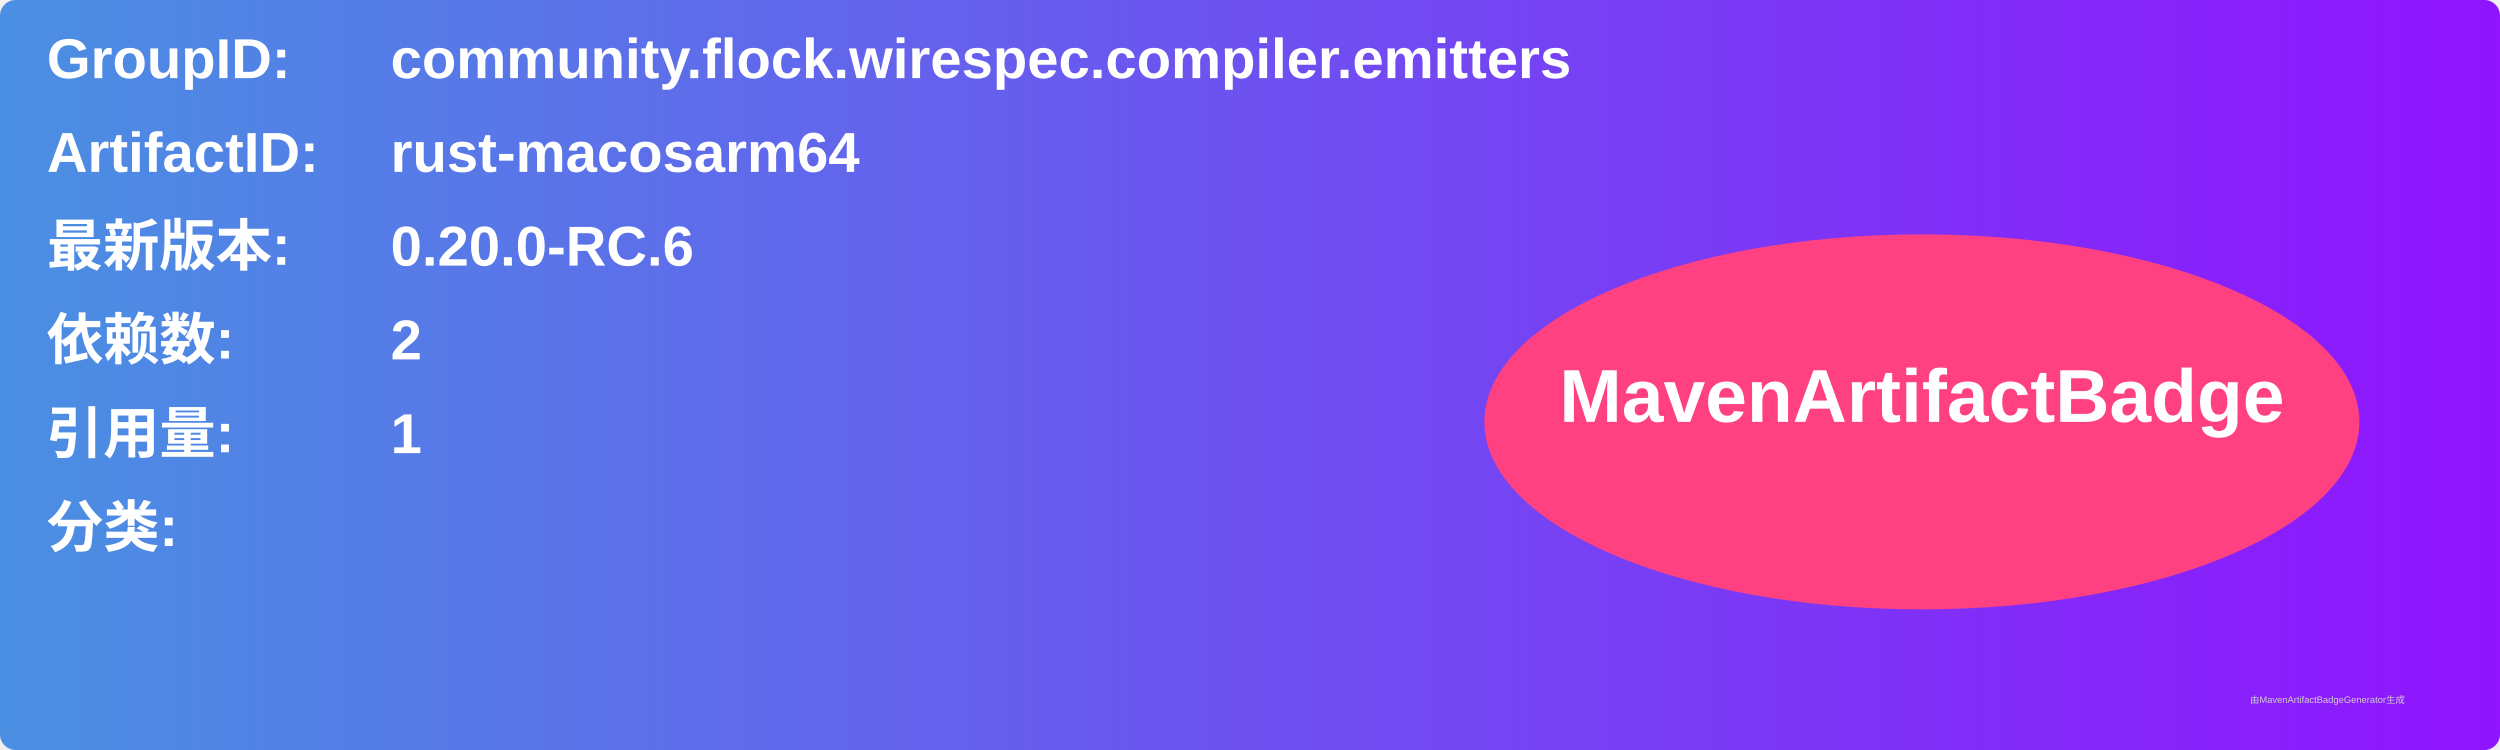
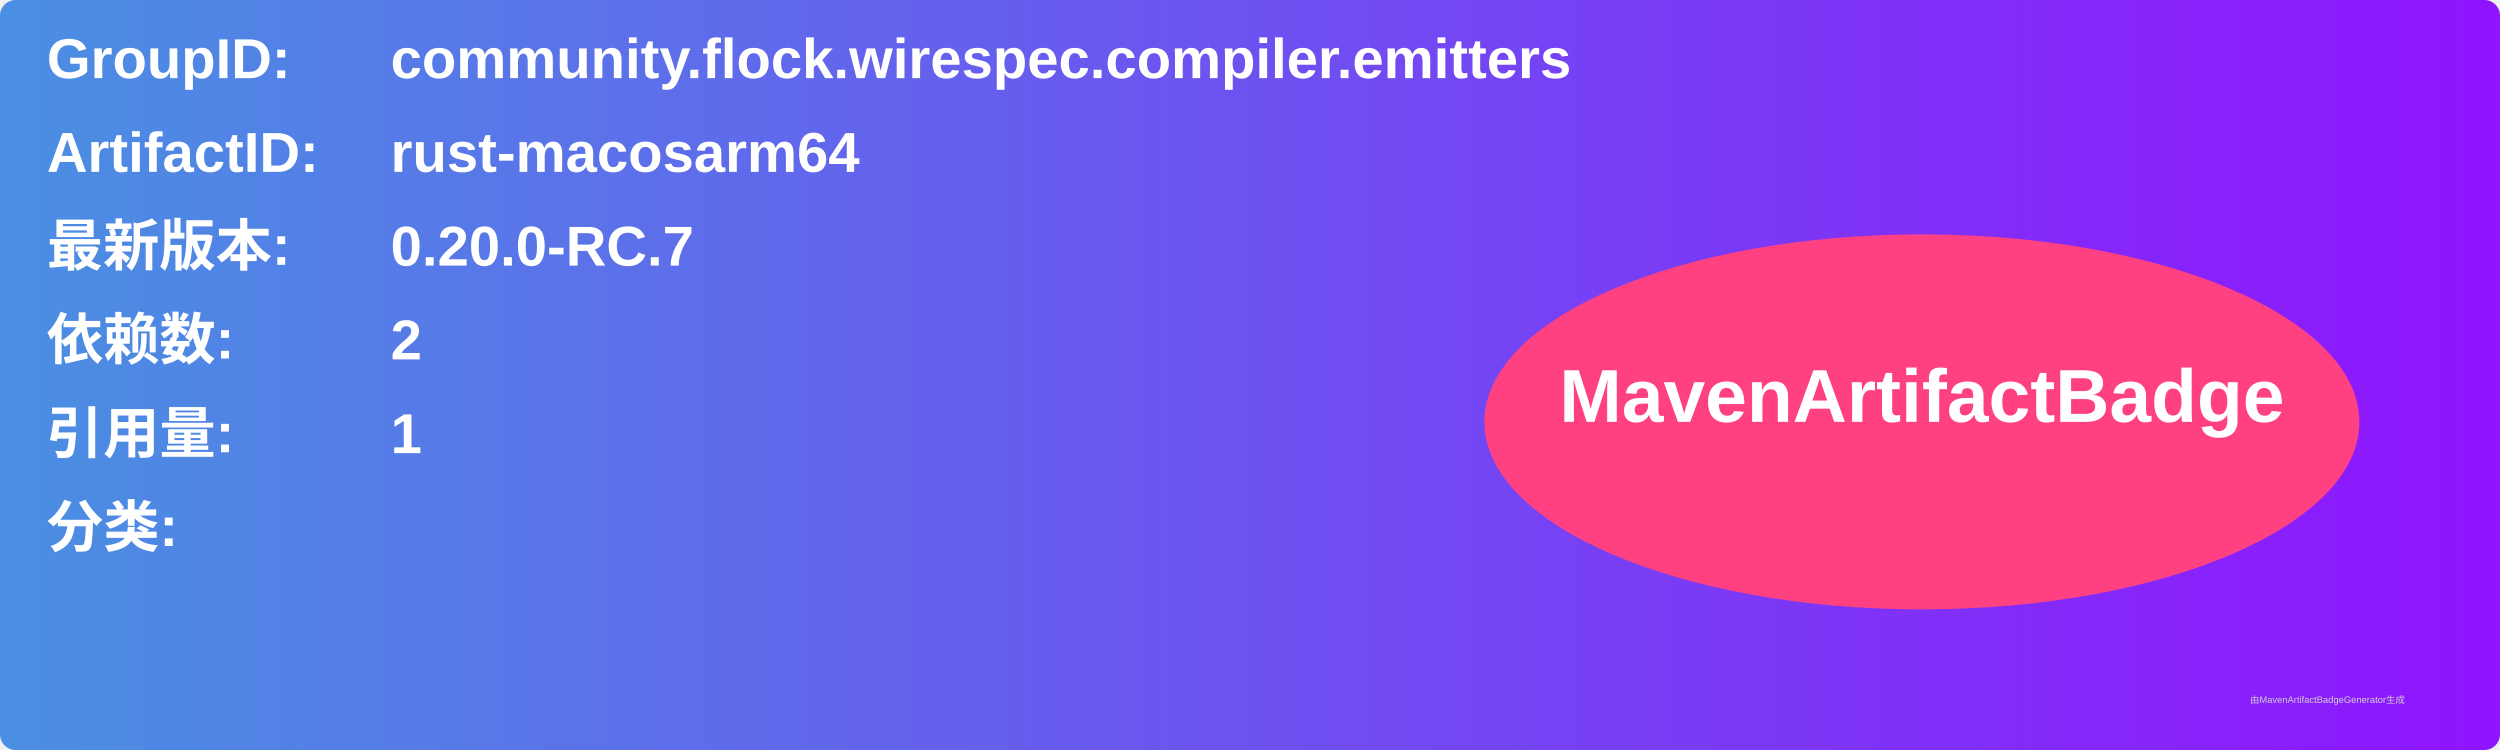
<svg xmlns="http://www.w3.org/2000/svg" width="800" height="240" viewBox="0 0 800 240">
  <linearGradient id="grad" x1="0%" y1="0%" x2="100%" y2="0%">
    <stop offset="0%" stop-color="#4a90e2" />
    <stop offset="100%" stop-color="#9013fe" />
  </linearGradient>
  <rect width="100%" height="100%" rx="5" ry="5" fill="url(#grad)" />
  <g transform="translate(15, 15)">
    <text x="0" y="10" font-family="Arial" font-size="18" fill="white" font-weight="bold" width="260">GroupID:</text>
    <text x="110" y="10" font-family="Arial" font-size="18" fill="white" font-weight="bold" width="460">community.flock.wirespec.compiler.emitters</text>
    <text x="0" y="40" font-family="Arial" font-size="18" fill="white" font-weight="bold" width="260">ArtifactID:</text>
    <text x="110" y="40" font-family="Arial" font-size="18" fill="white" font-weight="bold" width="460">rust-macosarm64</text>
    <text x="0" y="70" font-family="Arial" font-size="18" fill="white" font-weight="bold">最新版本:</text>
    <text x="110" y="70" font-family="Arial" font-size="18" fill="white" font-weight="bold">
-       <tspan font-weight="bold">0.20.0-RC.6</tspan>
+       <tspan font-weight="bold">0.20.0-RC.7</tspan>
    </text>
    <text x="0" y="100" font-family="Arial" font-size="18" fill="white" font-weight="bold">依赖数: </text>
    <text x="110" y="100" font-family="Arial" font-size="18" fill="white">
      <tspan font-weight="bold">2</tspan>
    </text>
    <text x="0" y="130" font-family="Arial" font-size="18" fill="white" font-weight="bold">引用量: </text>
    <text x="110" y="130" font-family="Arial" font-size="18" fill="white">
      <tspan font-weight="bold">1</tspan>
    </text>
    <text x="0" y="160" font-family="Arial" font-size="18" fill="white" font-weight="bold">分类:</text>
    <text x="10" y="190" font-family="Arial" font-size="10" fill="white">
      <tspan font-weight="bold" />
    </text>
    <ellipse cx="600" cy="120" rx="140" ry="60" fill="#ff4081" />
    <text x="600" y="120" text-anchor="middle" font-family="Arial" font-size="24" fill="white" font-weight="bold">MavenArtifactBadge</text>
  </g>
  <text x="720" y="225" font-family="Arial" font-size="3" fill="#d0d0d0">由MavenArtifactBadgeGenerator生成</text>
</svg>
